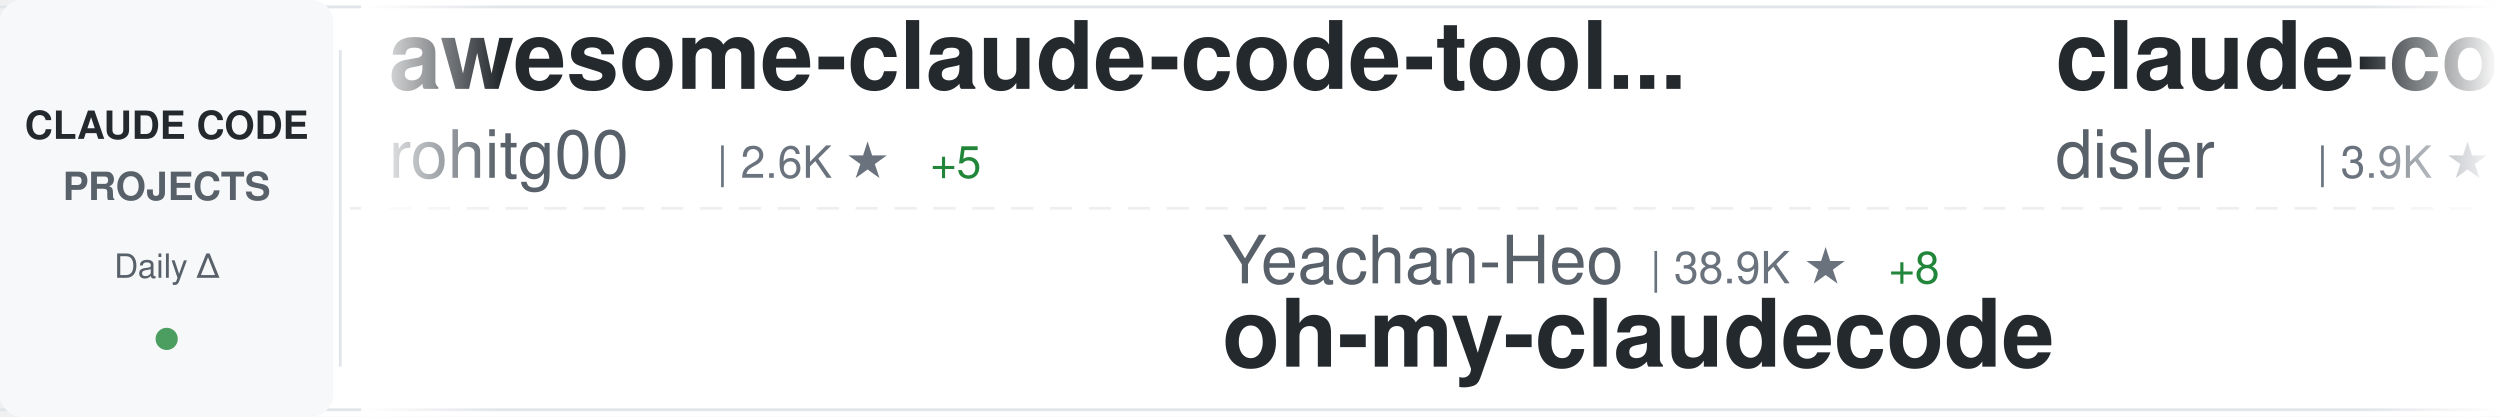
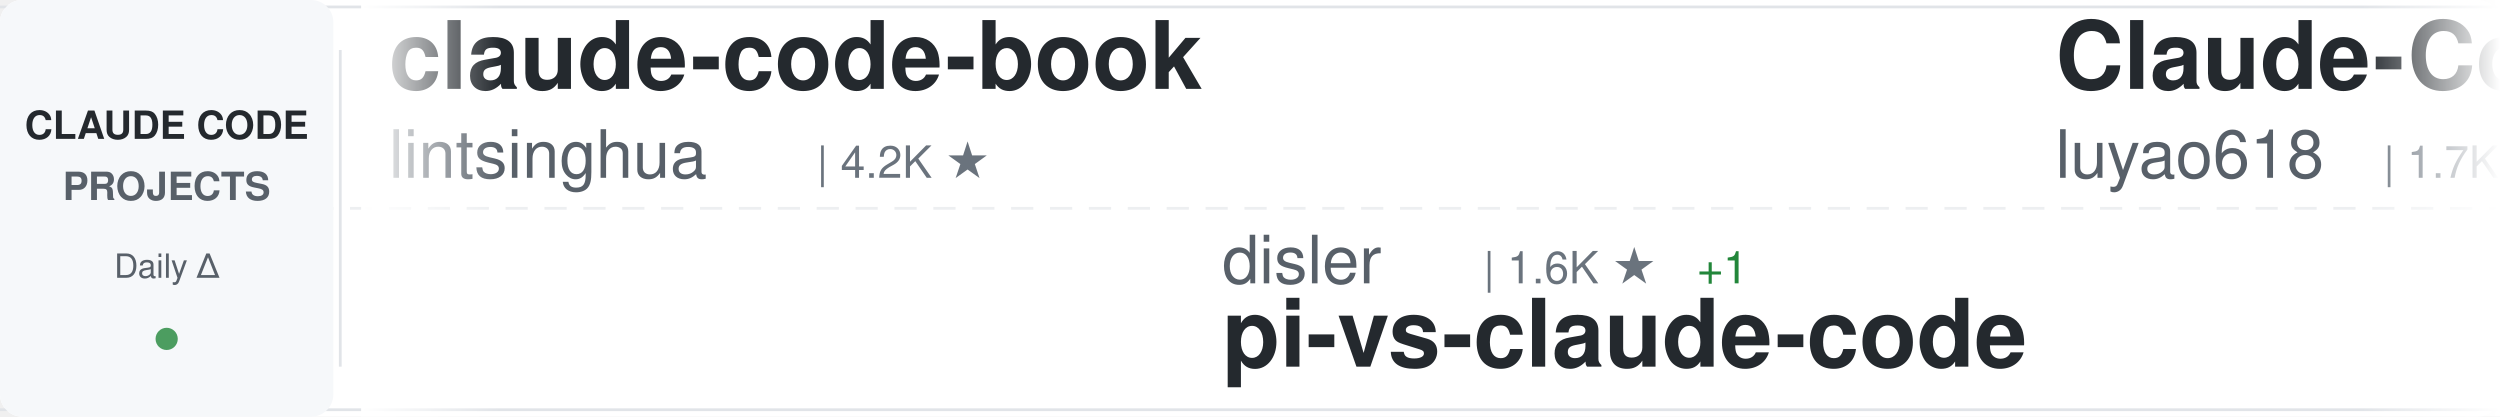
<svg xmlns="http://www.w3.org/2000/svg" width="900" height="150">
  <defs>
    <linearGradient id="awesomeLeftFade" x1="0%" y1="0%" x2="100%" y2="0%">
      <stop offset="0%" style="stop-color:#ffffff;stop-opacity:1" />
      <stop offset="100%" style="stop-color:#ffffff;stop-opacity:0" />
    </linearGradient>
    <linearGradient id="awesomeRightFade" x1="0%" y1="0%" x2="100%" y2="0%">
      <stop offset="0%" style="stop-color:#ffffff;stop-opacity:0" />
      <stop offset="100%" style="stop-color:#ffffff;stop-opacity:1" />
    </linearGradient>
  </defs>
  <rect width="900" height="150" fill="#ffffff" rx="8" />
  <rect x="0" y="2" width="900" height="1" fill="#e1e4e8" />
  <rect x="0" y="147" width="900" height="1" fill="#e1e4e8" />
  <line x1="0" y1="75" x2="900" y2="75" stroke="#e1e4e8" stroke-width="1" stroke-dasharray="8 6" opacity="0.6" />
  <rect x="0" y="0" width="120" height="150" fill="#f6f8fa" rx="8" />
  <text x="60" y="50" font-family="-apple-system, BlinkMacSystemFont, 'Segoe UI', Helvetica, Arial, sans-serif" font-size="14" font-weight="600" fill="#24292e" text-anchor="middle">CLAUDE CODE</text>
  <text x="60" y="72" font-family="-apple-system, BlinkMacSystemFont, 'Segoe UI', Helvetica, Arial, sans-serif" font-size="14" font-weight="600" fill="#586069" text-anchor="middle">PROJECTS</text>
  <text x="60" y="100" font-family="-apple-system, BlinkMacSystemFont, 'Segoe UI', Helvetica, Arial, sans-serif" font-size="12" font-weight="500" fill="#586069" text-anchor="middle">Daily Δ</text>
  <circle cx="60" cy="122" r="4" fill="#22863a" opacity="0.8" />
  <rect x="122" y="18" width="1" height="114" fill="#e1e4e8" />
  <clipPath id="awesomeTickerClip">
    <rect x="130" y="0" width="770" height="150" />
  </clipPath>
  <g clip-path="url(#awesomeTickerClip)">
    <g id="awesomeTickerItems">
      <animateTransform attributeName="transform" attributeType="XML" type="translate" from="0 0" to="-3000 0" dur="54s" repeatCount="indefinite" />
      <g transform="translate(0, 0)">
-         <text x="140" y="32" font-family="-apple-system, BlinkMacSystemFont, 'Segoe UI', Helvetica, Arial, sans-serif" font-size="34" font-weight="600" fill="#24292e">awesome-claude-code-tool...</text>
-         <text x="140" y="64" font-family="-apple-system, BlinkMacSystemFont, 'Segoe UI', Helvetica, Arial, sans-serif" font-size="24" font-weight="400" fill="#586069">rohitg00</text>
-         <text x="258" y="64" font-family="-apple-system, BlinkMacSystemFont, 'Segoe UI', Helvetica, Arial, sans-serif" font-size="16" font-weight="500" fill="#6a737d">| 2.6K ★</text>
-         <text x="335" y="64" font-family="-apple-system, BlinkMacSystemFont, 'Segoe UI', Helvetica, Arial, sans-serif" font-size="16" font-weight="500" fill="#22863a"> +5</text>
+         <text x="140" y="32" font-family="-apple-system, BlinkMacSystemFont, 'Segoe UI', Helvetica, Arial, sans-serif" font-size="34" font-weight="600" fill="#24292e">claude-code-book</text>
+         <text x="140" y="64" font-family="-apple-system, BlinkMacSystemFont, 'Segoe UI', Helvetica, Arial, sans-serif" font-size="24" font-weight="400" fill="#586069">lintsinghua</text>
+         <text x="294" y="64" font-family="-apple-system, BlinkMacSystemFont, 'Segoe UI', Helvetica, Arial, sans-serif" font-size="16" font-weight="500" fill="#6a737d">| 4.2K ★</text>
      </g>
      <g transform="translate(300, 0)">
+         <text x="140" y="102" font-family="-apple-system, BlinkMacSystemFont, 'Segoe UI', Helvetica, Arial, sans-serif" font-size="24" font-weight="400" fill="#586069">disler</text>
+         <text x="234" y="102" font-family="-apple-system, BlinkMacSystemFont, 'Segoe UI', Helvetica, Arial, sans-serif" font-size="16" font-weight="500" fill="#6a737d">| 1.6K ★</text>
+         <text x="311" y="102" font-family="-apple-system, BlinkMacSystemFont, 'Segoe UI', Helvetica, Arial, sans-serif" font-size="16" font-weight="500" fill="#22863a"> +1</text>
+         <text x="140" y="132" font-family="-apple-system, BlinkMacSystemFont, 'Segoe UI', Helvetica, Arial, sans-serif" font-size="34" font-weight="600" fill="#24292e">pi-vs-claude-code</text>
+       </g>
+       <g transform="translate(600, 0)">
+         <text x="140" y="32" font-family="-apple-system, BlinkMacSystemFont, 'Segoe UI', Helvetica, Arial, sans-serif" font-size="34" font-weight="600" fill="#24292e">Claude-Code-Source-Study</text>
+         <text x="140" y="64" font-family="-apple-system, BlinkMacSystemFont, 'Segoe UI', Helvetica, Arial, sans-serif" font-size="24" font-weight="400" fill="#586069">luyao618</text>
+         <text x="258" y="64" font-family="-apple-system, BlinkMacSystemFont, 'Segoe UI', Helvetica, Arial, sans-serif" font-size="16" font-weight="500" fill="#6a737d">| 1.7K ★</text>
+       </g>
+       <g transform="translate(900, 0)">
+         <text x="140" y="102" font-family="-apple-system, BlinkMacSystemFont, 'Segoe UI', Helvetica, Arial, sans-serif" font-size="24" font-weight="400" fill="#586069">anthropics</text>
+         <text x="282" y="102" font-family="-apple-system, BlinkMacSystemFont, 'Segoe UI', Helvetica, Arial, sans-serif" font-size="16" font-weight="500" fill="#6a737d">| 959 ★</text>
+         <text x="140" y="132" font-family="-apple-system, BlinkMacSystemFont, 'Segoe UI', Helvetica, Arial, sans-serif" font-size="34" font-weight="600" fill="#24292e">claude-code-base-action</text>
+       </g>
+       <g transform="translate(1200, 0)">
+         <text x="140" y="32" font-family="-apple-system, BlinkMacSystemFont, 'Segoe UI', Helvetica, Arial, sans-serif" font-size="34" font-weight="600" fill="#24292e">Claude-Code</text>
+         <text x="140" y="64" font-family="-apple-system, BlinkMacSystemFont, 'Segoe UI', Helvetica, Arial, sans-serif" font-size="24" font-weight="400" fill="#586069">pengchengneo</text>
+         <text x="306" y="64" font-family="-apple-system, BlinkMacSystemFont, 'Segoe UI', Helvetica, Arial, sans-serif" font-size="16" font-weight="500" fill="#6a737d">| 1.8K ★</text>
+         <text x="383" y="64" font-family="-apple-system, BlinkMacSystemFont, 'Segoe UI', Helvetica, Arial, sans-serif" font-size="16" font-weight="500" fill="#22863a"> +1</text>
+       </g>
+       <g transform="translate(1500, 0)">
        <text x="140" y="102" font-family="-apple-system, BlinkMacSystemFont, 'Segoe UI', Helvetica, Arial, sans-serif" font-size="24" font-weight="400" fill="#586069">Yeachan-Heo</text>
        <text x="294" y="102" font-family="-apple-system, BlinkMacSystemFont, 'Segoe UI', Helvetica, Arial, sans-serif" font-size="16" font-weight="500" fill="#6a737d">| 38.9K ★</text>
-         <text x="380" y="102" font-family="-apple-system, BlinkMacSystemFont, 'Segoe UI', Helvetica, Arial, sans-serif" font-size="16" font-weight="500" fill="#22863a"> +8</text>
+         <text x="380" y="102" font-family="-apple-system, BlinkMacSystemFont, 'Segoe UI', Helvetica, Arial, sans-serif" font-size="16" font-weight="500" fill="#22863a"> +3</text>
        <text x="140" y="132" font-family="-apple-system, BlinkMacSystemFont, 'Segoe UI', Helvetica, Arial, sans-serif" font-size="34" font-weight="600" fill="#24292e">oh-my-claudecode</text>
      </g>
-       <g transform="translate(600, 0)">
-         <text x="140" y="32" font-family="-apple-system, BlinkMacSystemFont, 'Segoe UI', Helvetica, Arial, sans-serif" font-size="34" font-weight="600" fill="#24292e">claude-code-hooks-master...</text>
-         <text x="140" y="64" font-family="-apple-system, BlinkMacSystemFont, 'Segoe UI', Helvetica, Arial, sans-serif" font-size="24" font-weight="400" fill="#586069">disler</text>
-         <text x="234" y="64" font-family="-apple-system, BlinkMacSystemFont, 'Segoe UI', Helvetica, Arial, sans-serif" font-size="16" font-weight="500" fill="#6a737d">| 3.9K ★</text>
-         <text x="311" y="64" font-family="-apple-system, BlinkMacSystemFont, 'Segoe UI', Helvetica, Arial, sans-serif" font-size="16" font-weight="500" fill="#22863a"> +1</text>
-       </g>
-       <g transform="translate(900, 0)">
-         <text x="140" y="102" font-family="-apple-system, BlinkMacSystemFont, 'Segoe UI', Helvetica, Arial, sans-serif" font-size="24" font-weight="400" fill="#586069">Cranot</text>
-         <text x="234" y="102" font-family="-apple-system, BlinkMacSystemFont, 'Segoe UI', Helvetica, Arial, sans-serif" font-size="16" font-weight="500" fill="#6a737d">| 2.9K ★</text>
-         <text x="140" y="132" font-family="-apple-system, BlinkMacSystemFont, 'Segoe UI', Helvetica, Arial, sans-serif" font-size="34" font-weight="600" fill="#24292e">claude-code-guide</text>
-       </g>
-       <g transform="translate(1200, 0)">
+       <g transform="translate(1800, 0)">
        <text x="140" y="32" font-family="-apple-system, BlinkMacSystemFont, 'Segoe UI', Helvetica, Arial, sans-serif" font-size="34" font-weight="600" fill="#24292e">everything-claude-code</text>
        <text x="140" y="64" font-family="-apple-system, BlinkMacSystemFont, 'Segoe UI', Helvetica, Arial, sans-serif" font-size="24" font-weight="400" fill="#586069">WorldFlowAI</text>
        <text x="294" y="64" font-family="-apple-system, BlinkMacSystemFont, 'Segoe UI', Helvetica, Arial, sans-serif" font-size="16" font-weight="500" fill="#6a737d">| 1.8K ★</text>
-         <text x="371" y="64" font-family="-apple-system, BlinkMacSystemFont, 'Segoe UI', Helvetica, Arial, sans-serif" font-size="16" font-weight="500" fill="#22863a"> +15</text>
-       </g>
-       <g transform="translate(1500, 0)">
-         <text x="140" y="102" font-family="-apple-system, BlinkMacSystemFont, 'Segoe UI', Helvetica, Arial, sans-serif" font-size="24" font-weight="400" fill="#586069">shanraisshan</text>
-         <text x="306" y="102" font-family="-apple-system, BlinkMacSystemFont, 'Segoe UI', Helvetica, Arial, sans-serif" font-size="16" font-weight="500" fill="#6a737d">| 65.3K ★</text>
-         <text x="392" y="102" font-family="-apple-system, BlinkMacSystemFont, 'Segoe UI', Helvetica, Arial, sans-serif" font-size="16" font-weight="500" fill="#22863a"> +11</text>
-         <text x="140" y="132" font-family="-apple-system, BlinkMacSystemFont, 'Segoe UI', Helvetica, Arial, sans-serif" font-size="34" font-weight="600" fill="#24292e">claude-code-best-practic...</text>
-       </g>
-       <g transform="translate(1800, 0)">
-         <text x="140" y="32" font-family="-apple-system, BlinkMacSystemFont, 'Segoe UI', Helvetica, Arial, sans-serif" font-size="34" font-weight="600" fill="#24292e">awesome-claude-code-suba...</text>
-         <text x="140" y="64" font-family="-apple-system, BlinkMacSystemFont, 'Segoe UI', Helvetica, Arial, sans-serif" font-size="24" font-weight="400" fill="#586069">VoltAgent</text>
-         <text x="270" y="64" font-family="-apple-system, BlinkMacSystemFont, 'Segoe UI', Helvetica, Arial, sans-serif" font-size="16" font-weight="500" fill="#6a737d">| 24.7K ★</text>
-         <text x="356" y="64" font-family="-apple-system, BlinkMacSystemFont, 'Segoe UI', Helvetica, Arial, sans-serif" font-size="16" font-weight="500" fill="#22863a"> +7</text>
+         <text x="371" y="64" font-family="-apple-system, BlinkMacSystemFont, 'Segoe UI', Helvetica, Arial, sans-serif" font-size="16" font-weight="500" fill="#22863a"> +8</text>
      </g>
      <g transform="translate(2100, 0)">
-         <text x="140" y="102" font-family="-apple-system, BlinkMacSystemFont, 'Segoe UI', Helvetica, Arial, sans-serif" font-size="24" font-weight="400" fill="#586069">1rgs</text>
-         <text x="210" y="102" font-family="-apple-system, BlinkMacSystemFont, 'Segoe UI', Helvetica, Arial, sans-serif" font-size="16" font-weight="500" fill="#6a737d">| 3.7K ★</text>
-         <text x="287" y="102" font-family="-apple-system, BlinkMacSystemFont, 'Segoe UI', Helvetica, Arial, sans-serif" font-size="16" font-weight="500" fill="#22863a"> +1</text>
-         <text x="140" y="132" font-family="-apple-system, BlinkMacSystemFont, 'Segoe UI', Helvetica, Arial, sans-serif" font-size="34" font-weight="600" fill="#24292e">claude-code-proxy</text>
+         <text x="140" y="102" font-family="-apple-system, BlinkMacSystemFont, 'Segoe UI', Helvetica, Arial, sans-serif" font-size="24" font-weight="400" fill="#586069">chauncygu</text>
+         <text x="270" y="102" font-family="-apple-system, BlinkMacSystemFont, 'Segoe UI', Helvetica, Arial, sans-serif" font-size="16" font-weight="500" fill="#6a737d">| 2.8K ★</text>
+         <text x="347" y="102" font-family="-apple-system, BlinkMacSystemFont, 'Segoe UI', Helvetica, Arial, sans-serif" font-size="16" font-weight="500" fill="#22863a"> +1</text>
+         <text x="140" y="132" font-family="-apple-system, BlinkMacSystemFont, 'Segoe UI', Helvetica, Arial, sans-serif" font-size="34" font-weight="600" fill="#24292e">collection-claude-code-s...</text>
      </g>
      <g transform="translate(2400, 0)">
-         <text x="140" y="32" font-family="-apple-system, BlinkMacSystemFont, 'Segoe UI', Helvetica, Arial, sans-serif" font-size="34" font-weight="600" fill="#24292e">claude-code-source-code</text>
-         <text x="140" y="64" font-family="-apple-system, BlinkMacSystemFont, 'Segoe UI', Helvetica, Arial, sans-serif" font-size="24" font-weight="400" fill="#586069">777genius</text>
-         <text x="270" y="64" font-family="-apple-system, BlinkMacSystemFont, 'Segoe UI', Helvetica, Arial, sans-serif" font-size="16" font-weight="500" fill="#6a737d">| 928 ★</text>
-         <text x="338" y="64" font-family="-apple-system, BlinkMacSystemFont, 'Segoe UI', Helvetica, Arial, sans-serif" font-size="16" font-weight="500" fill="#22863a"> +1</text>
+         <text x="140" y="32" font-family="-apple-system, BlinkMacSystemFont, 'Segoe UI', Helvetica, Arial, sans-serif" font-size="34" font-weight="600" fill="#24292e">edmunds-claude-code</text>
+         <text x="140" y="64" font-family="-apple-system, BlinkMacSystemFont, 'Segoe UI', Helvetica, Arial, sans-serif" font-size="24" font-weight="400" fill="#586069">edmund-io</text>
+         <text x="270" y="64" font-family="-apple-system, BlinkMacSystemFont, 'Segoe UI', Helvetica, Arial, sans-serif" font-size="16" font-weight="500" fill="#6a737d">| 1.5K ★</text>
      </g>
      <g transform="translate(2700, 0)">
-         <text x="140" y="102" font-family="-apple-system, BlinkMacSystemFont, 'Segoe UI', Helvetica, Arial, sans-serif" font-size="24" font-weight="400" fill="#586069">ghuntley</text>
-         <text x="258" y="102" font-family="-apple-system, BlinkMacSystemFont, 'Segoe UI', Helvetica, Arial, sans-serif" font-size="16" font-weight="500" fill="#6a737d">| 990 ★</text>
-         <text x="140" y="132" font-family="-apple-system, BlinkMacSystemFont, 'Segoe UI', Helvetica, Arial, sans-serif" font-size="34" font-weight="600" fill="#24292e">claude-code-source-code-...</text>
+         <text x="140" y="102" font-family="-apple-system, BlinkMacSystemFont, 'Segoe UI', Helvetica, Arial, sans-serif" font-size="24" font-weight="400" fill="#586069">multica-ai</text>
+         <text x="282" y="102" font-family="-apple-system, BlinkMacSystemFont, 'Segoe UI', Helvetica, Arial, sans-serif" font-size="16" font-weight="500" fill="#6a737d">| 208.5K ★</text>
+         <text x="377" y="102" font-family="-apple-system, BlinkMacSystemFont, 'Segoe UI', Helvetica, Arial, sans-serif" font-size="16" font-weight="500" fill="#22863a"> +88</text>
+         <text x="140" y="132" font-family="-apple-system, BlinkMacSystemFont, 'Segoe UI', Helvetica, Arial, sans-serif" font-size="34" font-weight="600" fill="#24292e">andrej-karpathy-skills</text>
      </g>
      <g transform="translate(3000, 0)">
-         <text x="140" y="32" font-family="-apple-system, BlinkMacSystemFont, 'Segoe UI', Helvetica, Arial, sans-serif" font-size="34" font-weight="600" fill="#24292e">awesome-claude-code-tool...</text>
-         <text x="140" y="64" font-family="-apple-system, BlinkMacSystemFont, 'Segoe UI', Helvetica, Arial, sans-serif" font-size="24" font-weight="400" fill="#586069">rohitg00</text>
-         <text x="258" y="64" font-family="-apple-system, BlinkMacSystemFont, 'Segoe UI', Helvetica, Arial, sans-serif" font-size="16" font-weight="500" fill="#6a737d">| 2.6K ★</text>
-         <text x="335" y="64" font-family="-apple-system, BlinkMacSystemFont, 'Segoe UI', Helvetica, Arial, sans-serif" font-size="16" font-weight="500" fill="#22863a"> +5</text>
+         <text x="140" y="32" font-family="-apple-system, BlinkMacSystemFont, 'Segoe UI', Helvetica, Arial, sans-serif" font-size="34" font-weight="600" fill="#24292e">claude-code-book</text>
+         <text x="140" y="64" font-family="-apple-system, BlinkMacSystemFont, 'Segoe UI', Helvetica, Arial, sans-serif" font-size="24" font-weight="400" fill="#586069">lintsinghua</text>
+         <text x="294" y="64" font-family="-apple-system, BlinkMacSystemFont, 'Segoe UI', Helvetica, Arial, sans-serif" font-size="16" font-weight="500" fill="#6a737d">| 4.2K ★</text>
      </g>
      <g transform="translate(3300, 0)">
-         <text x="140" y="102" font-family="-apple-system, BlinkMacSystemFont, 'Segoe UI', Helvetica, Arial, sans-serif" font-size="24" font-weight="400" fill="#586069">Yeachan-Heo</text>
-         <text x="294" y="102" font-family="-apple-system, BlinkMacSystemFont, 'Segoe UI', Helvetica, Arial, sans-serif" font-size="16" font-weight="500" fill="#6a737d">| 38.9K ★</text>
-         <text x="380" y="102" font-family="-apple-system, BlinkMacSystemFont, 'Segoe UI', Helvetica, Arial, sans-serif" font-size="16" font-weight="500" fill="#22863a"> +8</text>
-         <text x="140" y="132" font-family="-apple-system, BlinkMacSystemFont, 'Segoe UI', Helvetica, Arial, sans-serif" font-size="34" font-weight="600" fill="#24292e">oh-my-claudecode</text>
+         <text x="140" y="102" font-family="-apple-system, BlinkMacSystemFont, 'Segoe UI', Helvetica, Arial, sans-serif" font-size="24" font-weight="400" fill="#586069">disler</text>
+         <text x="234" y="102" font-family="-apple-system, BlinkMacSystemFont, 'Segoe UI', Helvetica, Arial, sans-serif" font-size="16" font-weight="500" fill="#6a737d">| 1.6K ★</text>
+         <text x="311" y="102" font-family="-apple-system, BlinkMacSystemFont, 'Segoe UI', Helvetica, Arial, sans-serif" font-size="16" font-weight="500" fill="#22863a"> +1</text>
+         <text x="140" y="132" font-family="-apple-system, BlinkMacSystemFont, 'Segoe UI', Helvetica, Arial, sans-serif" font-size="34" font-weight="600" fill="#24292e">pi-vs-claude-code</text>
      </g>
      <g transform="translate(3600, 0)">
-         <text x="140" y="32" font-family="-apple-system, BlinkMacSystemFont, 'Segoe UI', Helvetica, Arial, sans-serif" font-size="34" font-weight="600" fill="#24292e">claude-code-hooks-master...</text>
-         <text x="140" y="64" font-family="-apple-system, BlinkMacSystemFont, 'Segoe UI', Helvetica, Arial, sans-serif" font-size="24" font-weight="400" fill="#586069">disler</text>
-         <text x="234" y="64" font-family="-apple-system, BlinkMacSystemFont, 'Segoe UI', Helvetica, Arial, sans-serif" font-size="16" font-weight="500" fill="#6a737d">| 3.9K ★</text>
-         <text x="311" y="64" font-family="-apple-system, BlinkMacSystemFont, 'Segoe UI', Helvetica, Arial, sans-serif" font-size="16" font-weight="500" fill="#22863a"> +1</text>
+         <text x="140" y="32" font-family="-apple-system, BlinkMacSystemFont, 'Segoe UI', Helvetica, Arial, sans-serif" font-size="34" font-weight="600" fill="#24292e">Claude-Code-Source-Study</text>
+         <text x="140" y="64" font-family="-apple-system, BlinkMacSystemFont, 'Segoe UI', Helvetica, Arial, sans-serif" font-size="24" font-weight="400" fill="#586069">luyao618</text>
+         <text x="258" y="64" font-family="-apple-system, BlinkMacSystemFont, 'Segoe UI', Helvetica, Arial, sans-serif" font-size="16" font-weight="500" fill="#6a737d">| 1.7K ★</text>
      </g>
      <g transform="translate(3900, 0)">
-         <text x="140" y="102" font-family="-apple-system, BlinkMacSystemFont, 'Segoe UI', Helvetica, Arial, sans-serif" font-size="24" font-weight="400" fill="#586069">Cranot</text>
-         <text x="234" y="102" font-family="-apple-system, BlinkMacSystemFont, 'Segoe UI', Helvetica, Arial, sans-serif" font-size="16" font-weight="500" fill="#6a737d">| 2.9K ★</text>
-         <text x="140" y="132" font-family="-apple-system, BlinkMacSystemFont, 'Segoe UI', Helvetica, Arial, sans-serif" font-size="34" font-weight="600" fill="#24292e">claude-code-guide</text>
+         <text x="140" y="102" font-family="-apple-system, BlinkMacSystemFont, 'Segoe UI', Helvetica, Arial, sans-serif" font-size="24" font-weight="400" fill="#586069">anthropics</text>
+         <text x="282" y="102" font-family="-apple-system, BlinkMacSystemFont, 'Segoe UI', Helvetica, Arial, sans-serif" font-size="16" font-weight="500" fill="#6a737d">| 959 ★</text>
+         <text x="140" y="132" font-family="-apple-system, BlinkMacSystemFont, 'Segoe UI', Helvetica, Arial, sans-serif" font-size="34" font-weight="600" fill="#24292e">claude-code-base-action</text>
      </g>
    </g>
  </g>
  <rect x="130" y="0" width="50" height="150" fill="url(#awesomeLeftFade)" />
  <rect x="850" y="0" width="50" height="150" fill="url(#awesomeRightFade)" />
</svg>
